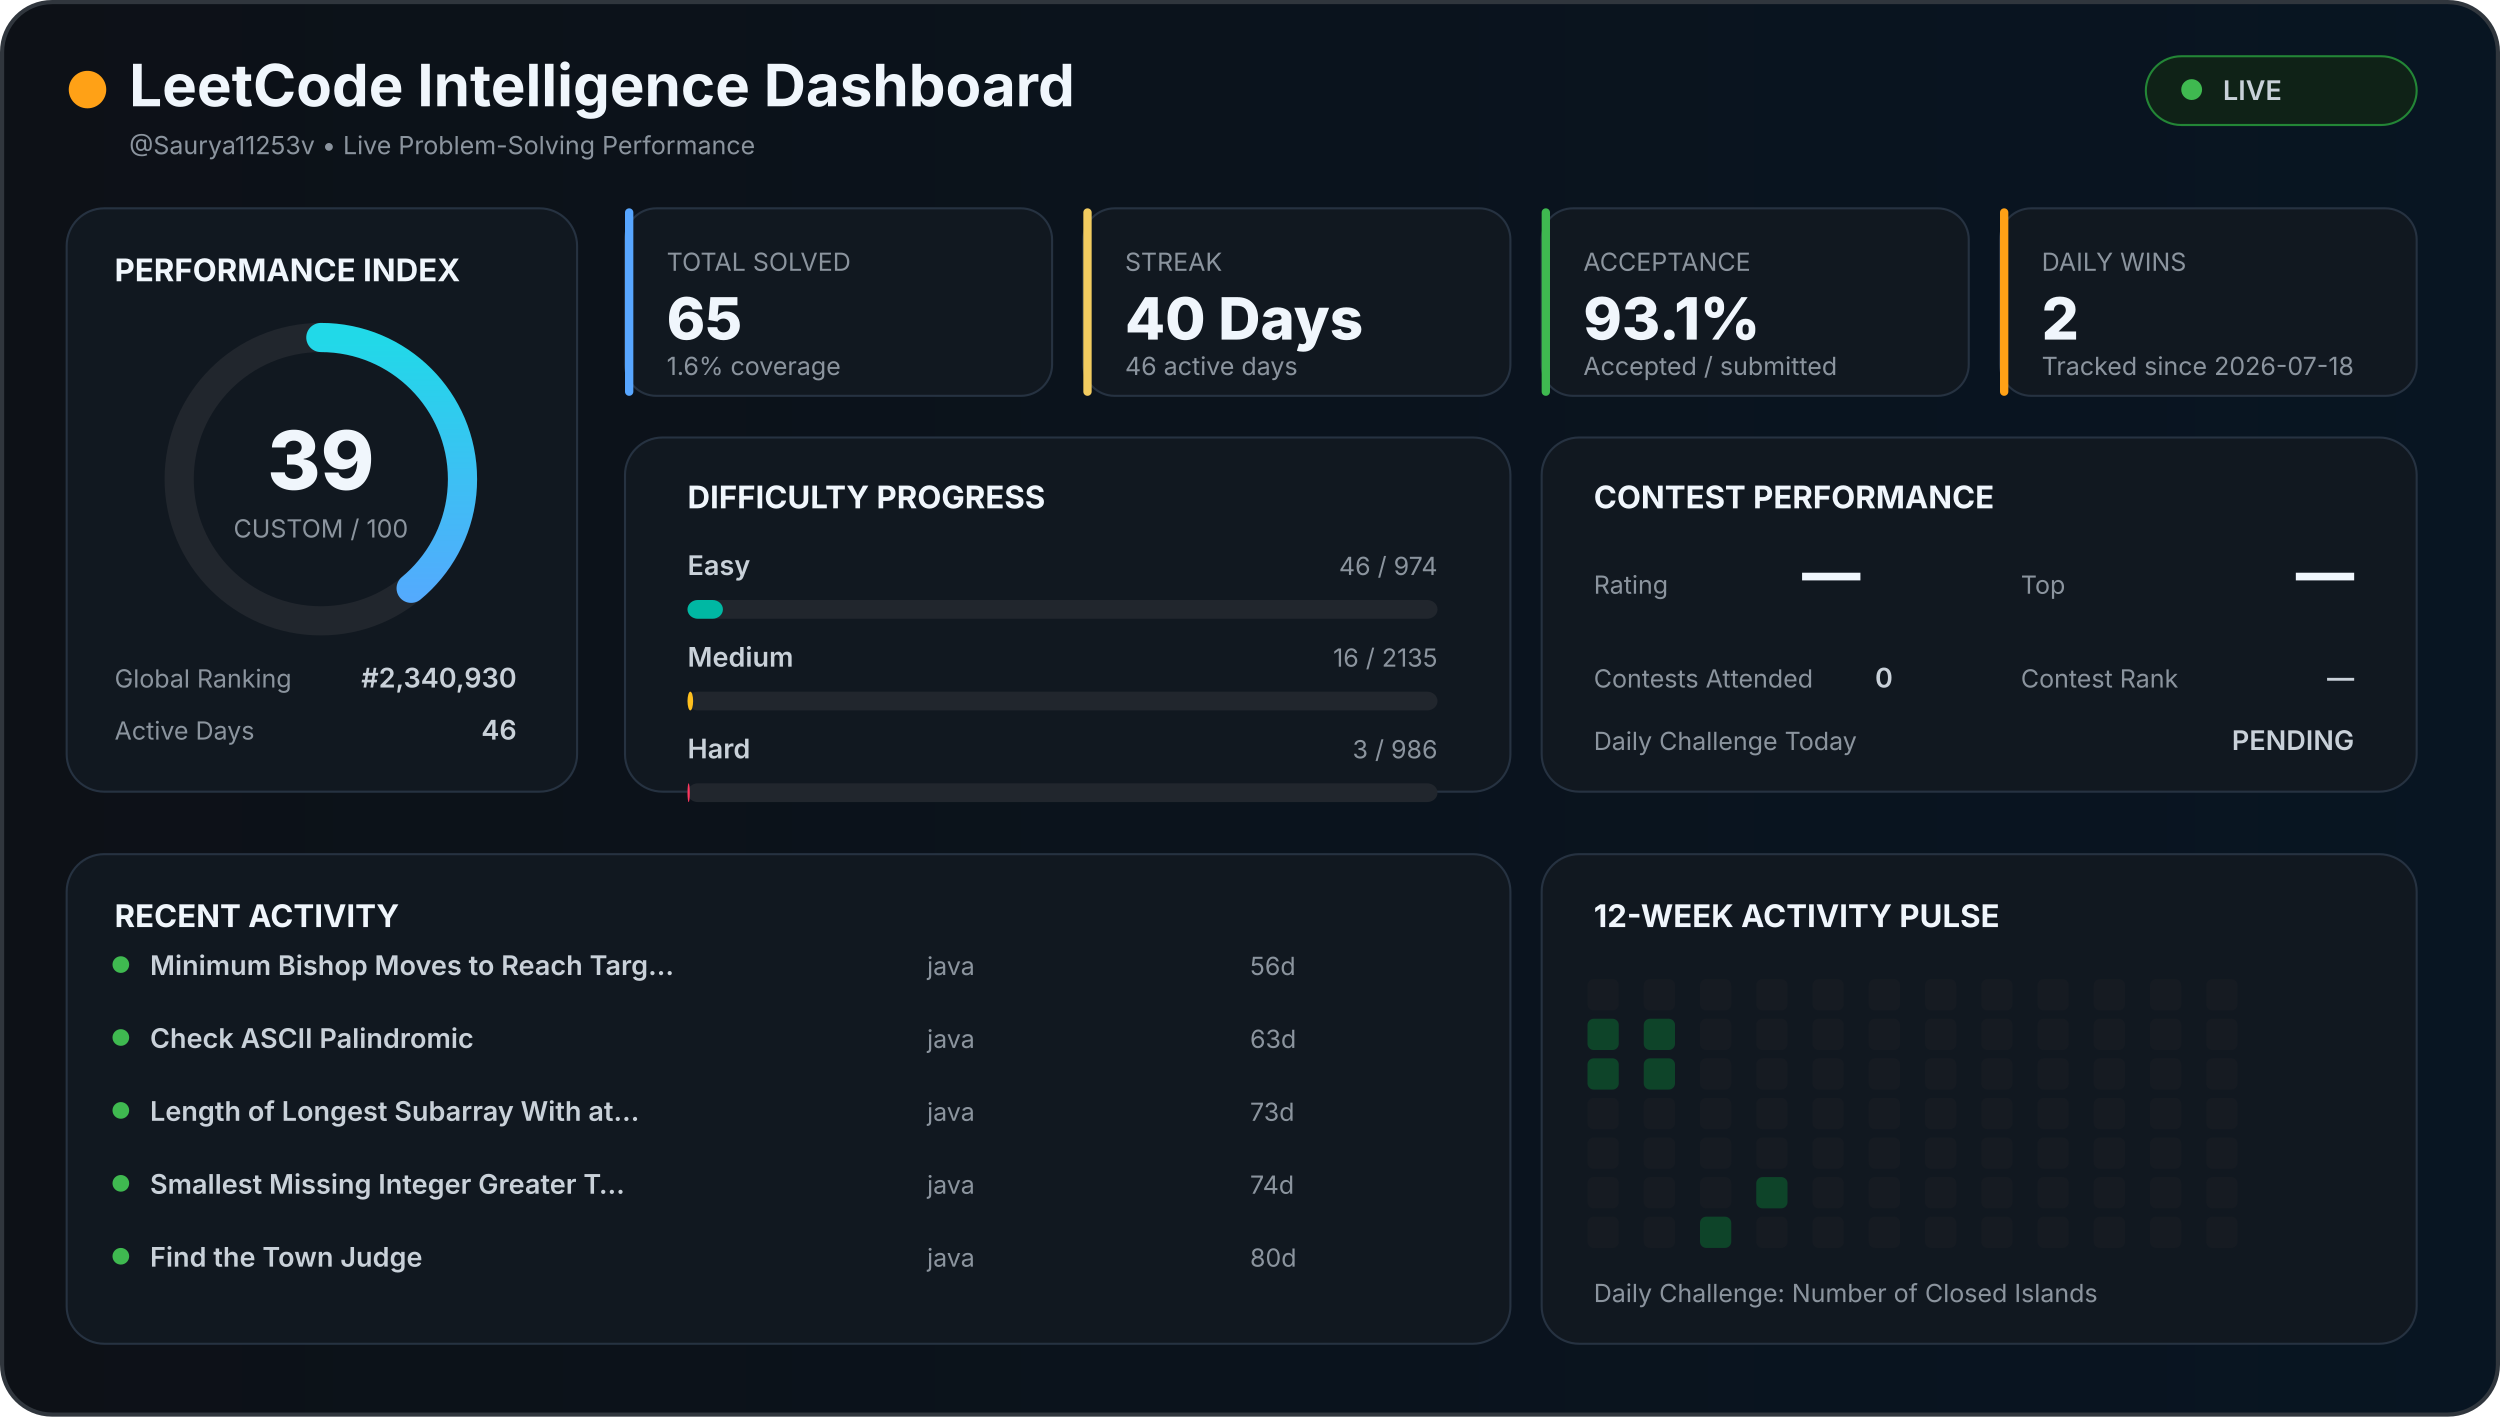
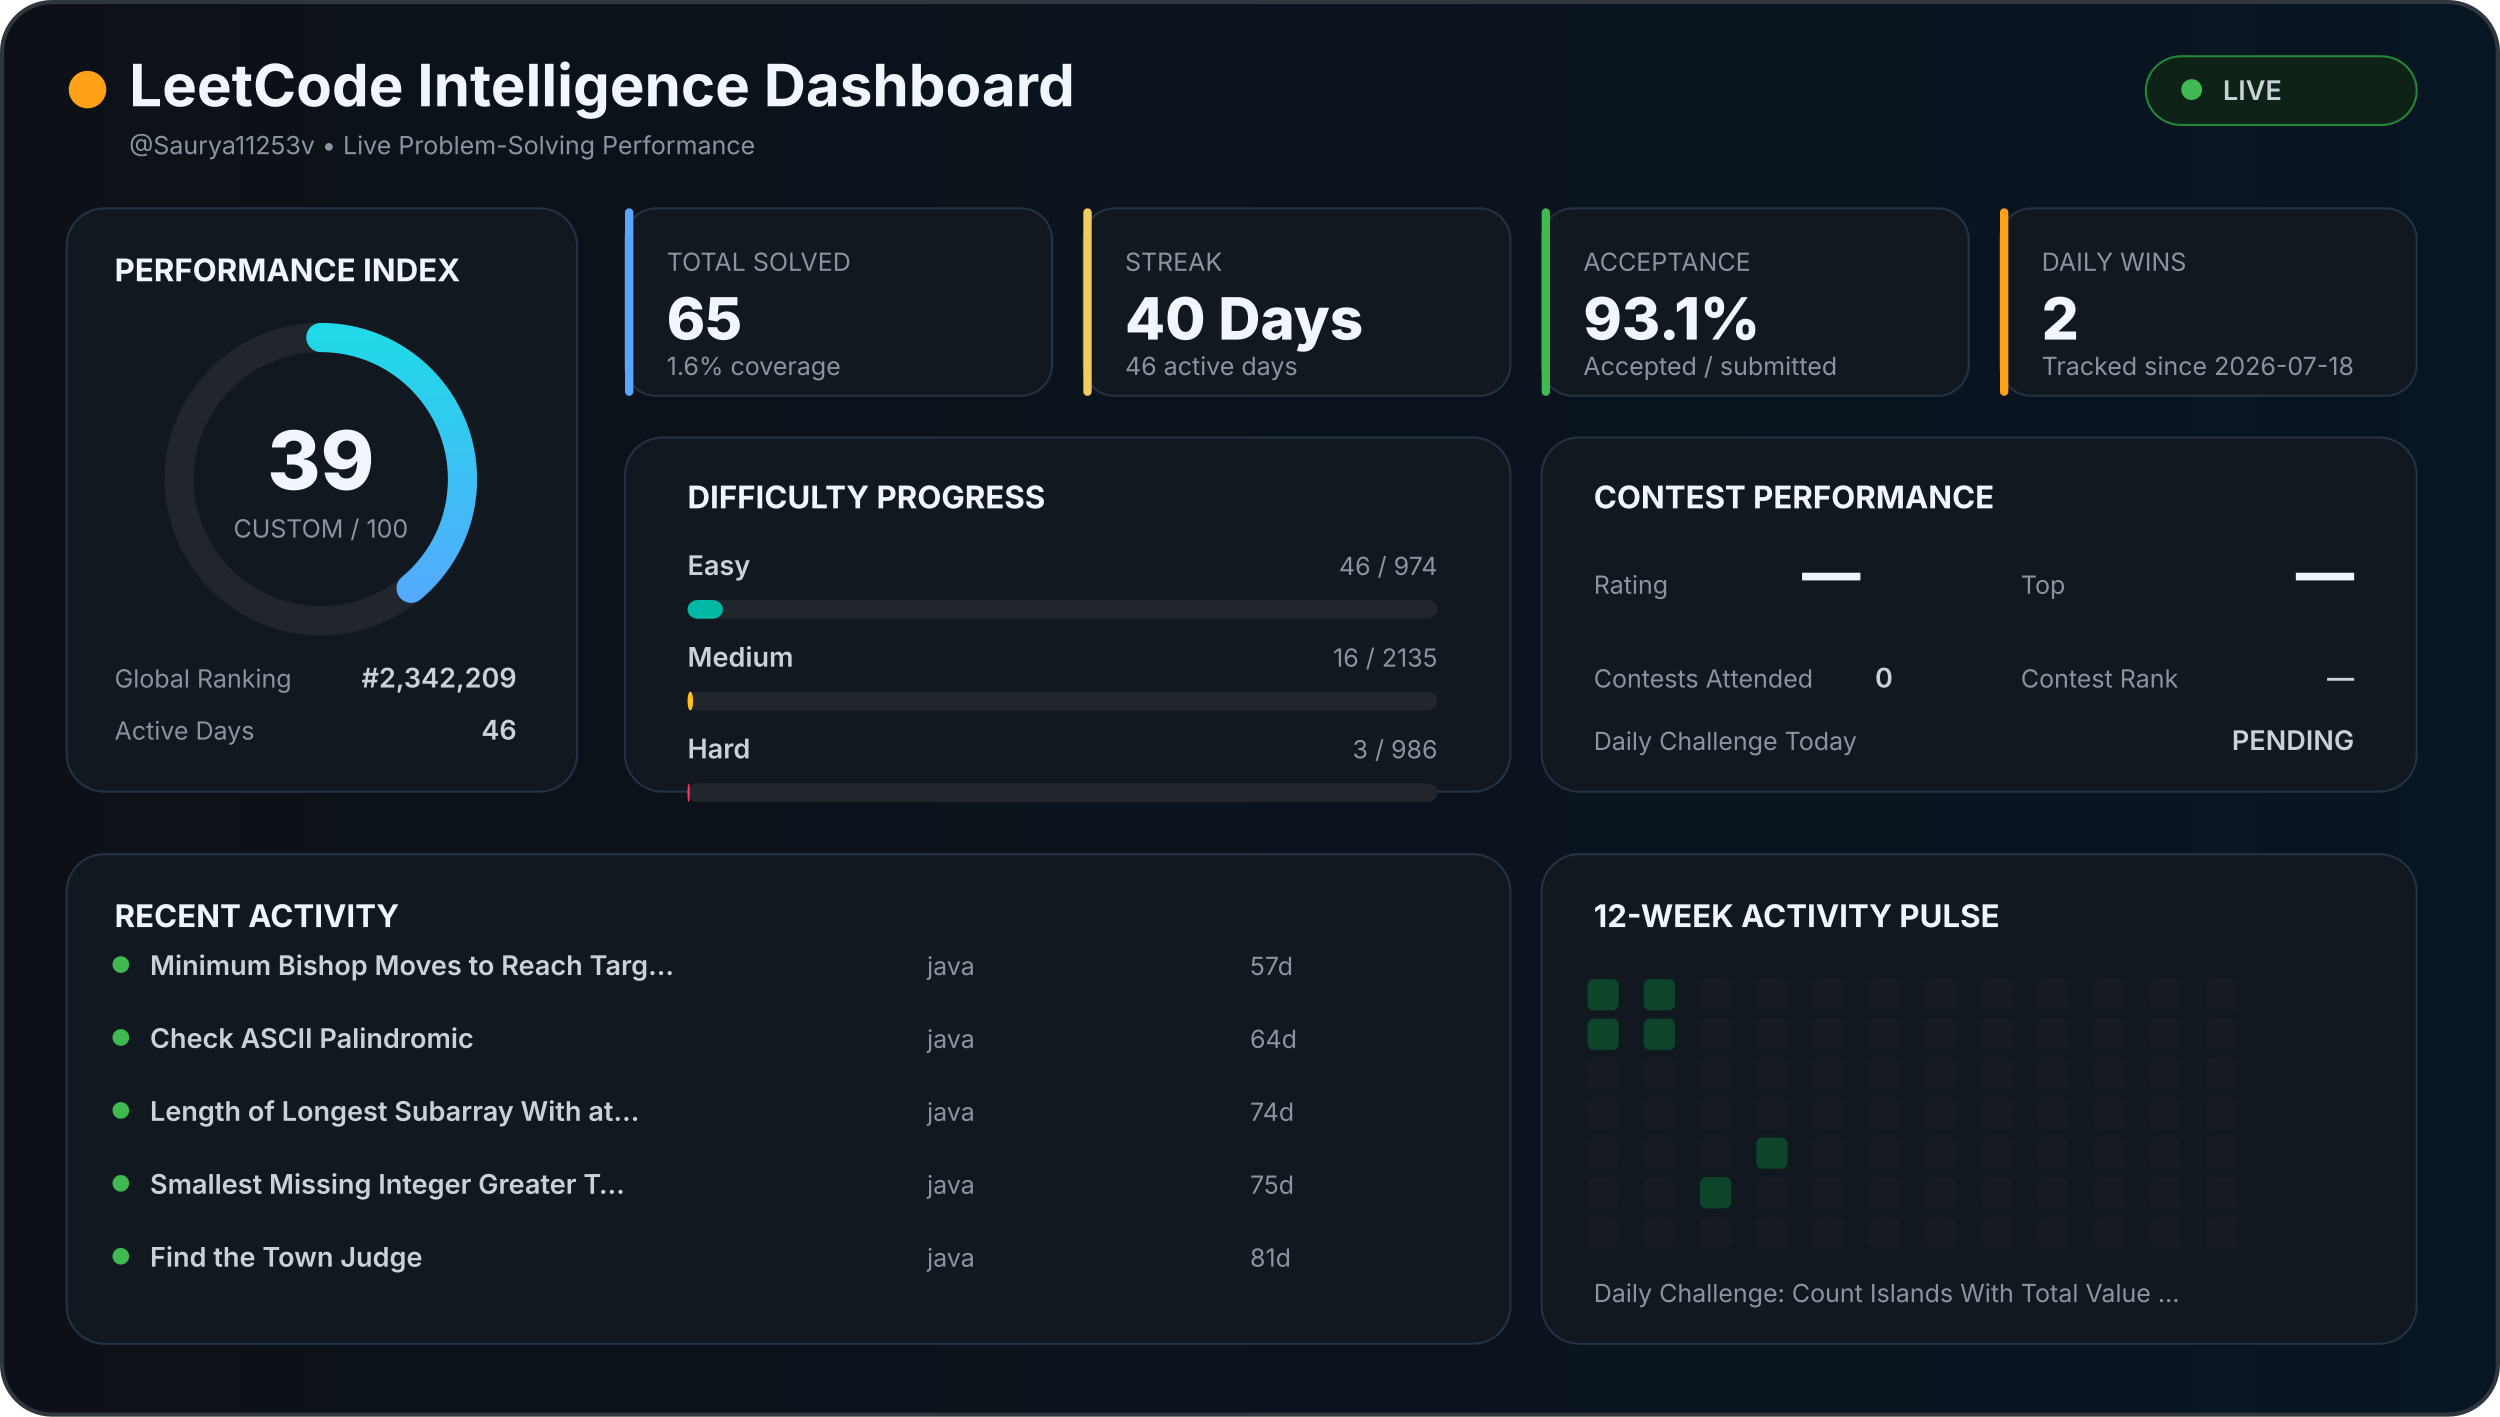
<svg xmlns="http://www.w3.org/2000/svg" width="1200" height="680" viewBox="0 0 1200 680">
  <defs>
    <linearGradient id="background" x1="0" x2="1">
      <stop offset="0%" stop-color="#0d1117" />
      <stop offset="100%" stop-color="#081522" />
    </linearGradient>
    <linearGradient id="accent" x1="0" x2="1">
      <stop stop-color="#58a6ff" />
      <stop offset="100%" stop-color="#21d9e8" />
    </linearGradient>
    <style>

    text {
      font-family:
        Inter,
        Arial,
        sans-serif;
    }

    .title {
      fill: #f0f6fc;
      font-size: 28px;
      font-weight: 700;
    }

    .section {
      fill: #f0f6fc;
      font-size: 15px;
      font-weight: 700;
    }

    .big {
      fill: #f0f6fc;
      font-size: 28px;
      font-weight: 800;
    }

    .normal {
      fill: #c9d1d9;
      font-size: 13px;
      font-weight: 600;
    }

    .muted {
      fill: #8b949e;
      font-size: 12px;
    }

    .score {
      fill: #f0f6fc;
      font-size: 39px;
      font-weight: 800;
    }

  </style>
  </defs>
  <rect x="1" y="1" width="1198" height="678" rx="24" fill="url(#background)" stroke="#30363d" stroke-width="2" />
  <circle cx="42" cy="43" r="9" fill="#ffa116" />
  <text x="62" y="51" class="title">
  LeetCode Intelligence Dashboard
</text>
  <text x="62" y="74" class="muted">
  @Saurya11253v • Live Problem-Solving Performance
</text>
  <rect x="1030" y="27" width="130" height="33" rx="17" fill="#0f2217" stroke="#238636" />
  <circle cx="1052" cy="43" r="5" fill="#3fb950" />
  <text x="1067" y="48" class="normal">
  LIVE
</text>
  <rect x="32" y="100" width="245" height="280" rx="18" fill="#111820" stroke="#263241" />
  <text x="55" y="135" class="section">
  PERFORMANCE INDEX
</text>
  <circle cx="154" cy="230" r="68" fill="none" stroke="#21262d" stroke-width="14" />
  <circle cx="154" cy="230" r="68" fill="none" stroke="url(#accent)" stroke-width="14" stroke-linecap="round" stroke-dasharray="427.257" stroke-dashoffset="260.627" transform="rotate(-90 154 230)" />
  <text x="154" y="235" text-anchor="middle" class="score">
  39
</text>
  <text x="154" y="258" text-anchor="middle" class="muted">
  CUSTOM / 100
</text>
  <text x="55" y="330" class="muted">
  Global Ranking
</text>
  <text x="248" y="330" text-anchor="end" class="normal">
-   #2,340,930
+   #2,342,209
</text>
  <text x="55" y="355" class="muted">
  Active Days
</text>
  <text x="248" y="355" text-anchor="end" class="normal">
  46
</text>
  <rect x="300" y="100" width="205" height="90" rx="15" fill="#111820" stroke="#263241" />
  <rect x="300" y="100" width="4" height="90" rx="2" fill="#58a6ff" />
  <text x="320" y="130" class="muted">
    TOTAL SOLVED
  </text>
  <text x="320" y="163" class="big">
    65
  </text>
  <text x="320" y="180" class="muted">
    1.6% coverage
  </text>
  <rect x="520" y="100" width="205" height="90" rx="15" fill="#111820" stroke="#263241" />
  <rect x="520" y="100" width="4" height="90" rx="2" fill="#f2cc60" />
  <text x="540" y="130" class="muted">
    STREAK
  </text>
  <text x="540" y="163" class="big">
    40 Days
  </text>
  <text x="540" y="180" class="muted">
    46 active days
  </text>
  <rect x="740" y="100" width="205" height="90" rx="15" fill="#111820" stroke="#263241" />
  <rect x="740" y="100" width="4" height="90" rx="2" fill="#3fb950" />
  <text x="760" y="130" class="muted">
    ACCEPTANCE
  </text>
  <text x="760" y="163" class="big">
    93.1%
  </text>
  <text x="760" y="180" class="muted">
    Accepted / submitted
  </text>
  <rect x="960" y="100" width="200" height="90" rx="15" fill="#111820" stroke="#263241" />
  <rect x="960" y="100" width="4" height="90" rx="2" fill="#ffa116" />
  <text x="980" y="130" class="muted">
    DAILY WINS
  </text>
  <text x="980" y="163" class="big">
    2
  </text>
  <text x="980" y="180" class="muted">
    Tracked since 2026-07-18
  </text>
  <rect x="300" y="210" width="425" height="170" rx="18" fill="#111820" stroke="#263241" />
  <text x="330" y="244" class="section">
  DIFFICULTY PROGRESS
</text>
  <text x="330" y="276" class="normal">
    Easy
  </text>
  <text x="690" y="276" text-anchor="end" class="muted">
    46 / 974
  </text>
  <rect x="330" y="288" width="360" height="9" rx="5" fill="#21262d" />
  <rect x="330" y="288" width="17.002" height="9" rx="5" fill="#00b8a3" />
  <text x="330" y="320" class="normal">
    Medium
  </text>
  <text x="690" y="320" text-anchor="end" class="muted">
    16 / 2135
  </text>
  <rect x="330" y="332" width="360" height="9" rx="5" fill="#21262d" />
  <rect x="330" y="332" width="2.698" height="9" rx="5" fill="#ffc01e" />
  <text x="330" y="364" class="normal">
    Hard
  </text>
  <text x="690" y="364" text-anchor="end" class="muted">
    3 / 986
  </text>
  <rect x="330" y="376" width="360" height="9" rx="5" fill="#21262d" />
  <rect x="330" y="376" width="1.095" height="9" rx="5" fill="#ff375f" />
  <rect x="740" y="210" width="420" height="170" rx="18" fill="#111820" stroke="#263241" />
  <text x="765" y="244" class="section">
  CONTEST PERFORMANCE
</text>
  <text x="765" y="285" class="muted">
  Rating
</text>
  <text x="865" y="285" class="big">
  —
</text>
  <text x="970" y="285" class="muted">
  Top
</text>
  <text x="1130" y="285" text-anchor="end" class="big">
  —
</text>
  <text x="765" y="330" class="muted">
  Contests Attended
</text>
  <text x="900" y="330" class="normal">
  0
</text>
  <text x="970" y="330" class="muted">
  Contest Rank
</text>
  <text x="1130" y="330" text-anchor="end" class="normal">
  —
</text>
  <text x="765" y="360" class="muted">
  Daily Challenge Today
</text>
  <text x="1130" y="360" text-anchor="end" class="normal" fill="#f2cc60">
  PENDING
</text>
  <rect x="32" y="410" width="693" height="235" rx="18" fill="#111820" stroke="#263241" />
  <text x="55" y="445" class="section">
  RECENT ACTIVITY
</text>
  <circle cx="58" cy="463" r="4" fill="#3fb950" />
  <text x="72" y="468" class="normal">
        Minimum Bishop Moves to Reach Targ…
      </text>
  <text x="445" y="468" class="muted">
        java
      </text>
  <text x="600" y="468" class="muted">
-         56d
+         57d
      </text>
  <circle cx="58" cy="498" r="4" fill="#3fb950" />
  <text x="72" y="503" class="normal">
        Check ASCII Palindromic
      </text>
  <text x="445" y="503" class="muted">
        java
      </text>
  <text x="600" y="503" class="muted">
-         63d
+         64d
      </text>
  <circle cx="58" cy="533" r="4" fill="#3fb950" />
  <text x="72" y="538" class="normal">
        Length of Longest Subarray With at…
      </text>
  <text x="445" y="538" class="muted">
        java
      </text>
  <text x="600" y="538" class="muted">
-         73d
+         74d
      </text>
  <circle cx="58" cy="568" r="4" fill="#3fb950" />
  <text x="72" y="573" class="normal">
        Smallest Missing Integer Greater T…
      </text>
  <text x="445" y="573" class="muted">
        java
      </text>
  <text x="600" y="573" class="muted">
-         74d
+         75d
      </text>
  <circle cx="58" cy="603" r="4" fill="#3fb950" />
  <text x="72" y="608" class="normal">
        Find the Town Judge
      </text>
  <text x="445" y="608" class="muted">
        java
      </text>
  <text x="600" y="608" class="muted">
-         80d
+         81d
      </text>
  <rect x="740" y="410" width="420" height="235" rx="18" fill="#111820" stroke="#263241" />
  <text x="765" y="445" class="section">
  12-WEEK ACTIVITY PULSE
</text>
-   <rect x="762" y="470" width="15" height="15" rx="3" fill="#161b22" />
+   <rect x="762" y="470" width="15" height="15" rx="3" fill="#0e4429" />
  <rect x="762" y="489" width="15" height="15" rx="3" fill="#0e4429" />
-   <rect x="762" y="508" width="15" height="15" rx="3" fill="#0e4429" />
+   <rect x="762" y="508" width="15" height="15" rx="3" fill="#161b22" />
  <rect x="762" y="527" width="15" height="15" rx="3" fill="#161b22" />
  <rect x="762" y="546" width="15" height="15" rx="3" fill="#161b22" />
  <rect x="762" y="565" width="15" height="15" rx="3" fill="#161b22" />
  <rect x="762" y="584" width="15" height="15" rx="3" fill="#161b22" />
-   <rect x="789" y="470" width="15" height="15" rx="3" fill="#161b22" />
+   <rect x="789" y="470" width="15" height="15" rx="3" fill="#0e4429" />
  <rect x="789" y="489" width="15" height="15" rx="3" fill="#0e4429" />
-   <rect x="789" y="508" width="15" height="15" rx="3" fill="#0e4429" />
+   <rect x="789" y="508" width="15" height="15" rx="3" fill="#161b22" />
  <rect x="789" y="527" width="15" height="15" rx="3" fill="#161b22" />
  <rect x="789" y="546" width="15" height="15" rx="3" fill="#161b22" />
  <rect x="789" y="565" width="15" height="15" rx="3" fill="#161b22" />
  <rect x="789" y="584" width="15" height="15" rx="3" fill="#161b22" />
  <rect x="816" y="470" width="15" height="15" rx="3" fill="#161b22" />
  <rect x="816" y="489" width="15" height="15" rx="3" fill="#161b22" />
  <rect x="816" y="508" width="15" height="15" rx="3" fill="#161b22" />
  <rect x="816" y="527" width="15" height="15" rx="3" fill="#161b22" />
  <rect x="816" y="546" width="15" height="15" rx="3" fill="#161b22" />
-   <rect x="816" y="565" width="15" height="15" rx="3" fill="#161b22" />
-   <rect x="816" y="584" width="15" height="15" rx="3" fill="#0e4429" />
+   <rect x="816" y="565" width="15" height="15" rx="3" fill="#0e4429" />
+   <rect x="816" y="584" width="15" height="15" rx="3" fill="#161b22" />
  <rect x="843" y="470" width="15" height="15" rx="3" fill="#161b22" />
  <rect x="843" y="489" width="15" height="15" rx="3" fill="#161b22" />
  <rect x="843" y="508" width="15" height="15" rx="3" fill="#161b22" />
  <rect x="843" y="527" width="15" height="15" rx="3" fill="#161b22" />
-   <rect x="843" y="546" width="15" height="15" rx="3" fill="#161b22" />
-   <rect x="843" y="565" width="15" height="15" rx="3" fill="#0e4429" />
+   <rect x="843" y="546" width="15" height="15" rx="3" fill="#0e4429" />
+   <rect x="843" y="565" width="15" height="15" rx="3" fill="#161b22" />
  <rect x="843" y="584" width="15" height="15" rx="3" fill="#161b22" />
  <rect x="870" y="470" width="15" height="15" rx="3" fill="#161b22" />
  <rect x="870" y="489" width="15" height="15" rx="3" fill="#161b22" />
  <rect x="870" y="508" width="15" height="15" rx="3" fill="#161b22" />
  <rect x="870" y="527" width="15" height="15" rx="3" fill="#161b22" />
  <rect x="870" y="546" width="15" height="15" rx="3" fill="#161b22" />
  <rect x="870" y="565" width="15" height="15" rx="3" fill="#161b22" />
  <rect x="870" y="584" width="15" height="15" rx="3" fill="#161b22" />
  <rect x="897" y="470" width="15" height="15" rx="3" fill="#161b22" />
  <rect x="897" y="489" width="15" height="15" rx="3" fill="#161b22" />
  <rect x="897" y="508" width="15" height="15" rx="3" fill="#161b22" />
  <rect x="897" y="527" width="15" height="15" rx="3" fill="#161b22" />
  <rect x="897" y="546" width="15" height="15" rx="3" fill="#161b22" />
  <rect x="897" y="565" width="15" height="15" rx="3" fill="#161b22" />
  <rect x="897" y="584" width="15" height="15" rx="3" fill="#161b22" />
  <rect x="924" y="470" width="15" height="15" rx="3" fill="#161b22" />
  <rect x="924" y="489" width="15" height="15" rx="3" fill="#161b22" />
  <rect x="924" y="508" width="15" height="15" rx="3" fill="#161b22" />
  <rect x="924" y="527" width="15" height="15" rx="3" fill="#161b22" />
  <rect x="924" y="546" width="15" height="15" rx="3" fill="#161b22" />
  <rect x="924" y="565" width="15" height="15" rx="3" fill="#161b22" />
  <rect x="924" y="584" width="15" height="15" rx="3" fill="#161b22" />
  <rect x="951" y="470" width="15" height="15" rx="3" fill="#161b22" />
  <rect x="951" y="489" width="15" height="15" rx="3" fill="#161b22" />
  <rect x="951" y="508" width="15" height="15" rx="3" fill="#161b22" />
  <rect x="951" y="527" width="15" height="15" rx="3" fill="#161b22" />
  <rect x="951" y="546" width="15" height="15" rx="3" fill="#161b22" />
  <rect x="951" y="565" width="15" height="15" rx="3" fill="#161b22" />
  <rect x="951" y="584" width="15" height="15" rx="3" fill="#161b22" />
  <rect x="978" y="470" width="15" height="15" rx="3" fill="#161b22" />
  <rect x="978" y="489" width="15" height="15" rx="3" fill="#161b22" />
  <rect x="978" y="508" width="15" height="15" rx="3" fill="#161b22" />
  <rect x="978" y="527" width="15" height="15" rx="3" fill="#161b22" />
  <rect x="978" y="546" width="15" height="15" rx="3" fill="#161b22" />
  <rect x="978" y="565" width="15" height="15" rx="3" fill="#161b22" />
  <rect x="978" y="584" width="15" height="15" rx="3" fill="#161b22" />
  <rect x="1005" y="470" width="15" height="15" rx="3" fill="#161b22" />
  <rect x="1005" y="489" width="15" height="15" rx="3" fill="#161b22" />
  <rect x="1005" y="508" width="15" height="15" rx="3" fill="#161b22" />
  <rect x="1005" y="527" width="15" height="15" rx="3" fill="#161b22" />
  <rect x="1005" y="546" width="15" height="15" rx="3" fill="#161b22" />
  <rect x="1005" y="565" width="15" height="15" rx="3" fill="#161b22" />
  <rect x="1005" y="584" width="15" height="15" rx="3" fill="#161b22" />
  <rect x="1032" y="470" width="15" height="15" rx="3" fill="#161b22" />
  <rect x="1032" y="489" width="15" height="15" rx="3" fill="#161b22" />
  <rect x="1032" y="508" width="15" height="15" rx="3" fill="#161b22" />
  <rect x="1032" y="527" width="15" height="15" rx="3" fill="#161b22" />
  <rect x="1032" y="546" width="15" height="15" rx="3" fill="#161b22" />
  <rect x="1032" y="565" width="15" height="15" rx="3" fill="#161b22" />
  <rect x="1032" y="584" width="15" height="15" rx="3" fill="#161b22" />
  <rect x="1059" y="470" width="15" height="15" rx="3" fill="#161b22" />
  <rect x="1059" y="489" width="15" height="15" rx="3" fill="#161b22" />
  <rect x="1059" y="508" width="15" height="15" rx="3" fill="#161b22" />
  <rect x="1059" y="527" width="15" height="15" rx="3" fill="#161b22" />
  <rect x="1059" y="546" width="15" height="15" rx="3" fill="#161b22" />
  <rect x="1059" y="565" width="15" height="15" rx="3" fill="#161b22" />
  <rect x="1059" y="584" width="15" height="15" rx="3" fill="#161b22" />
  <text x="765" y="625" class="muted">
  Daily Challenge:
-   Number of Closed Islands
+   Count Islands With Total Value …
</text>
</svg>
